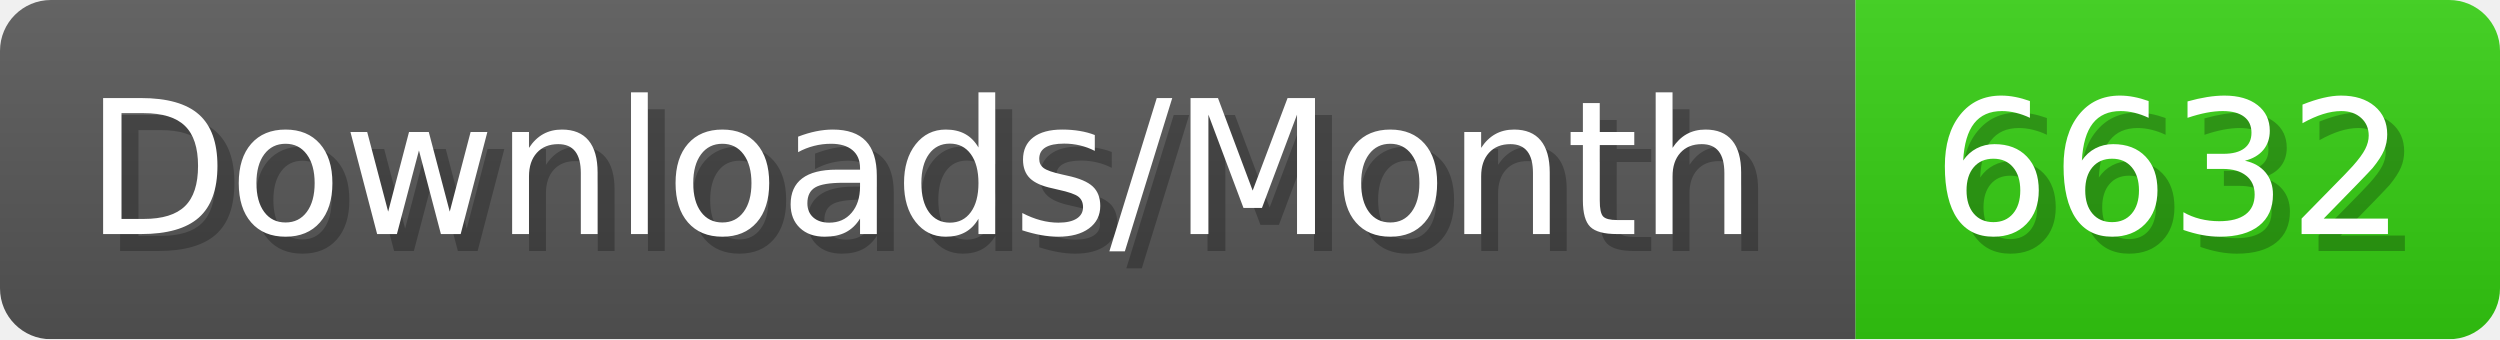
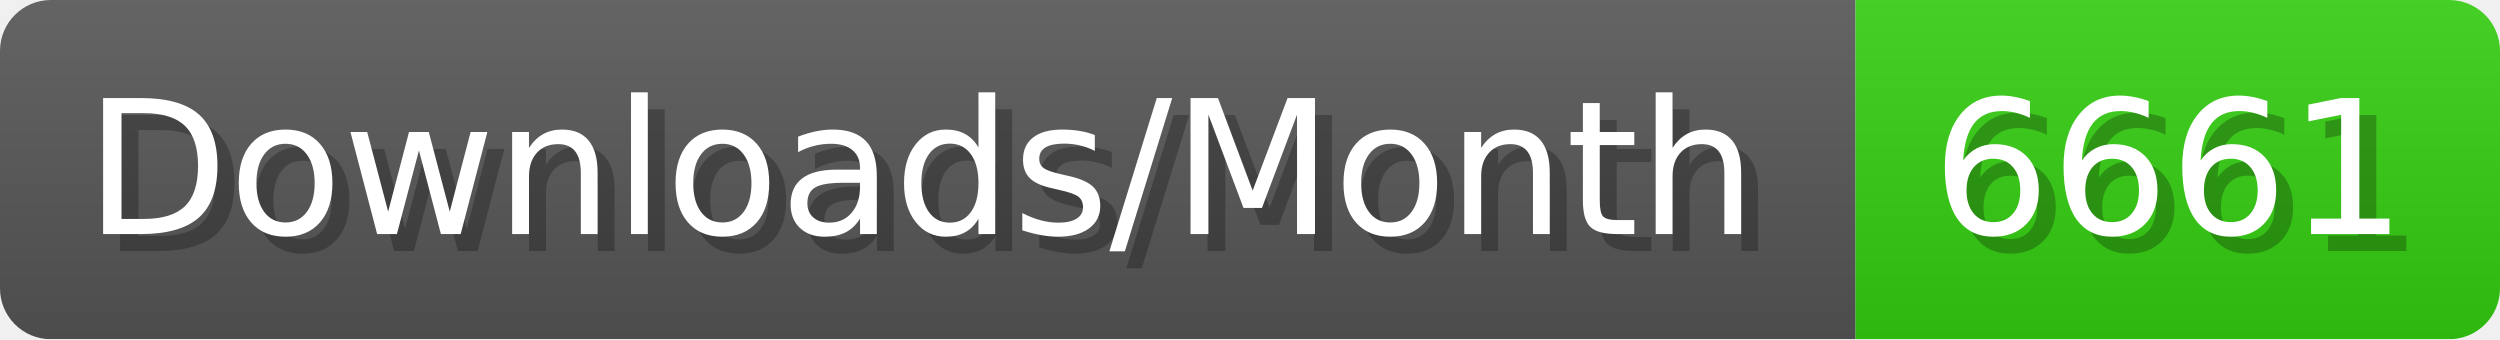
- <svg xmlns="http://www.w3.org/2000/svg" width="147.4" height="20" viewBox="0 0 1474 200" role="img" aria-label="Downloads/Month: 6632">
+ <svg xmlns="http://www.w3.org/2000/svg" width="147.4" height="20" viewBox="0 0 1474 200" role="img" aria-label="Downloads/Month: 6661">
  <linearGradient id="YlXUI" x2="0" y2="100%">
    <stop offset="0" stop-opacity=".1" stop-color="#EEE" />
    <stop offset="1" stop-opacity=".1" />
  </linearGradient>
  <mask id="JHhop">
    <rect width="1474" height="200" rx="30" fill="#FFF" />
  </mask>
  <g mask="url(#JHhop)">
    <rect width="1094" height="200" fill="#555" />
    <rect width="380" height="200" fill="#3C1" x="1094" />
    <rect width="1474" height="200" fill="url(#YlXUI)" />
  </g>
  <g aria-hidden="true" fill="#fff" text-anchor="start" font-family="Verdana,DejaVu Sans,sans-serif" font-size="110">
    <text x="60" y="148" textLength="994" fill="#000" opacity="0.25">Downloads/Month</text>
    <text x="50" y="138" textLength="994">Downloads/Month</text>
-     <text x="1149" y="148" textLength="280" fill="#000" opacity="0.25">6632</text>
-     <text x="1139" y="138" textLength="280">6632</text>
+     <text x="1149" y="148" textLength="280" fill="#000" opacity="0.25">6661</text>
+     <text x="1139" y="138" textLength="280">6661</text>
  </g>
</svg>
